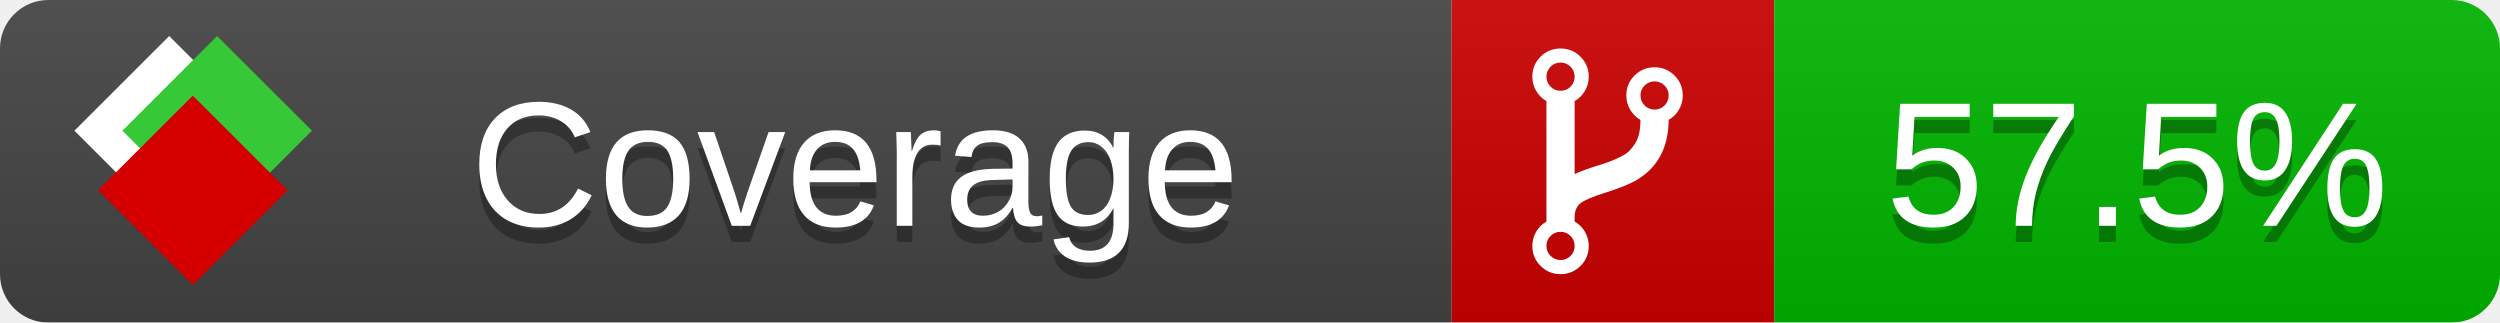
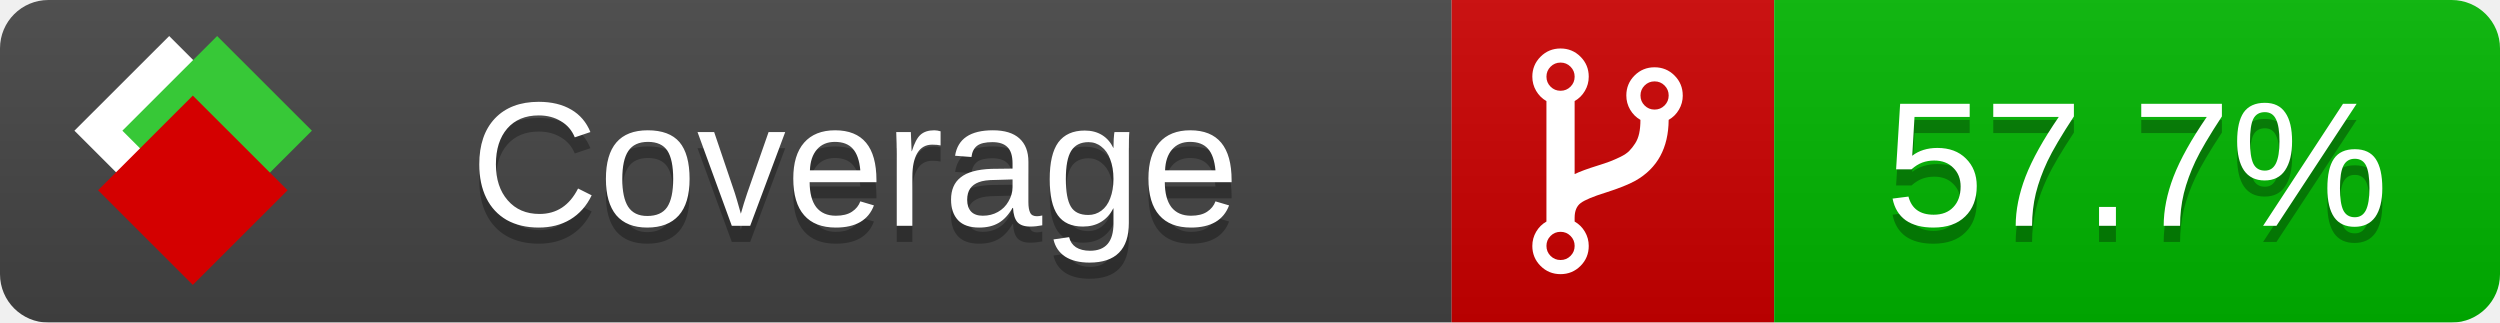
<svg xmlns="http://www.w3.org/2000/svg" xmlns:xlink="http://www.w3.org/1999/xlink" width="155" height="20">
  <style type="text/css">
          
            @keyframes fade1 {
                0% { visibility: visible; opacity: 1; }
               23% { visibility: visible; opacity: 1; }
               25% { visibility: hidden; opacity: 0; }
               48% { visibility: hidden; opacity: 0; }
               50% { visibility: hidden; opacity: 0; }
               73% { visibility: hidden; opacity: 0; }
               75% { visibility: hidden; opacity: 0; }
               98% { visibility: hidden; opacity: 0; }
              100% { visibility: visible; opacity: 1; }
            }
            @keyframes fade2 {
                0% { visibility: hidden; opacity: 0; }
               23% { visibility: hidden; opacity: 0; }
               25% { visibility: visible; opacity: 1; }
               48% { visibility: visible; opacity: 1; }
               50% { visibility: hidden; opacity: 0; }
               73% { visibility: hidden; opacity: 0; }
               75% { visibility: hidden; opacity: 0; }
               98% { visibility: hidden; opacity: 0; }
              100% { visibility: hidden; opacity: 0; }
            }
            @keyframes fade3 {
                0% { visibility: hidden; opacity: 0; }
               23% { visibility: hidden; opacity: 0; }
               25% { visibility: hidden; opacity: 0; }
               48% { visibility: hidden; opacity: 0; }
               50% { visibility: visible; opacity: 1; }
               73% { visibility: visible; opacity: 1; }
               75% { visibility: hidden; opacity: 0; }
               98% { visibility: hidden; opacity: 0; }
              100% { visibility: hidden; opacity: 0; }
            }
            @keyframes fade4 {
                0% { visibility: hidden; opacity: 0; }
               23% { visibility: hidden; opacity: 0; }
               25% { visibility: hidden; opacity: 0; }
               48% { visibility: hidden; opacity: 0; }
               50% { visibility: hidden; opacity: 0; }
               73% { visibility: hidden; opacity: 0; }
               75% { visibility: visible; opacity: 1; }
               98% { visibility: visible; opacity: 1; }
              100% { visibility: hidden; opacity: 0; }
            }
            .linecoverage {
                animation-duration: 15s;
                animation-name: fade1;
                animation-iteration-count: infinite;
            }
            .branchcoverage {
                animation-duration: 15s;
                animation-name: fade2;
                animation-iteration-count: infinite;
            }
            .methodcoverage {
                animation-duration: 15s;
                animation-name: fade3;
                animation-iteration-count: infinite;
            }
            .fullmethodcoverage {
                animation-duration: 15s;
                animation-name: fade4;
                animation-iteration-count: infinite;
            }
          
    </style>
  <defs>
    <linearGradient id="gradient" x2="0" y2="100%">
      <stop offset="0" stop-color="#bbb" stop-opacity=".1" />
      <stop offset="1" stop-opacity=".1" />
    </linearGradient>
    <linearGradient id="c">
      <stop offset="0" stop-color="#d40000" />
      <stop offset="1" stop-color="#ff2a2a" />
    </linearGradient>
    <linearGradient id="a">
      <stop offset="0" stop-color="#e0e0de" />
      <stop offset="1" stop-color="#fff" />
    </linearGradient>
    <linearGradient id="b">
      <stop offset="0" stop-color="#37c837" />
      <stop offset="1" stop-color="#217821" />
    </linearGradient>
    <linearGradient xlink:href="#a" id="e" x1="106.44" x2="69.96" y1="-11.96" y2="-46.84" gradientTransform="matrix(-.8426 -.00045 -.00045 -.8426 -94.27 -75.82)" gradientUnits="userSpaceOnUse" />
    <linearGradient xlink:href="#b" id="f" x1="56.19" x2="77.97" y1="-23.45" y2="10.62" gradientTransform="matrix(.8426 .00045 .00045 .8426 94.27 75.82)" gradientUnits="userSpaceOnUse" />
    <linearGradient xlink:href="#c" id="g" x1="79.98" x2="132.9" y1="10.79" y2="10.79" gradientTransform="matrix(.8426 .00045 .00045 .8426 94.27 75.82)" gradientUnits="userSpaceOnUse" />
    <mask id="mask">
      <rect width="155" height="20" rx="3" fill="#fff" />
    </mask>
    <g id="icon" transform="matrix(.04486 0 0 .04481 -.48 -.63)">
      <rect width="52.92" height="52.92" x="-109.72" y="-27.13" fill="url(#e)" transform="rotate(-135)" />
      <rect width="52.92" height="52.92" x="70.19" y="-39.18" fill="url(#f)" transform="rotate(45)" />
      <rect width="52.92" height="52.92" x="80.05" y="-15.74" fill="url(#g)" transform="rotate(45)" />
    </g>
  </defs>
  <g mask="url(#mask)">
    <rect x="0" y="0" width="90" height="20" fill="#444" />
    <rect x="90" y="0" width="20" height="20" fill="#c00" />
    <rect x="110" y="0" width="45" height="20" fill="#00B600" />
    <rect x="0" y="0" width="155" height="20" fill="url(#gradient)" />
  </g>
  <g>
    <path class="" fill="#fff" d="m 97.628,15.247 q 0,-0.364 -0.255,-0.619 -0.255,-0.255 -0.619,-0.255 -0.364,0 -0.619,0.255 -0.255,0.255 -0.255,0.619 0,0.364 0.255,0.619 0.255,0.255 0.619,0.255 0.364,0 0.619,-0.255 0.255,-0.255 0.255,-0.619 z m 0,-10.493 q 0,-0.364 -0.255,-0.619 -0.255,-0.255 -0.619,-0.255 -0.364,0 -0.619,0.255 -0.255,0.255 -0.255,0.619 0,0.364 0.255,0.619 0.255,0.255 0.619,0.255 0.364,0 0.619,-0.255 0.255,-0.255 0.255,-0.619 z m 5.83,1.166 q 0,-0.364 -0.255,-0.619 -0.255,-0.255 -0.619,-0.255 -0.364,0 -0.619,0.255 -0.255,0.255 -0.255,0.619 0,0.364 0.255,0.619 0.255,0.255 0.619,0.255 0.364,0 0.619,-0.255 0.255,-0.255 0.255,-0.619 z m 0.874,0 q 0,0.474 -0.237,0.879 -0.237,0.405 -0.638,0.633 -0.018,2.614 -2.059,3.771 -0.619,0.346 -1.849,0.738 -1.166,0.364 -1.544,0.647 -0.378,0.282 -0.378,0.911 l 0,0.237 q 0.401,0.228 0.638,0.633 0.237,0.405 0.237,0.879 0,0.729 -0.51,1.239 -0.51,0.51 -1.239,0.51 -0.729,0 -1.239,-0.51 -0.51,-0.51 -0.51,-1.239 0,-0.474 0.237,-0.879 0.237,-0.405 0.638,-0.633 l 0,-7.469 q -0.401,-0.228 -0.638,-0.633 -0.237,-0.405 -0.237,-0.879 0,-0.729 0.51,-1.239 0.51,-0.51 1.239,-0.51 0.729,0 1.239,0.51 0.51,0.51 0.51,1.239 0,0.474 -0.237,0.879 -0.237,0.405 -0.638,0.633 l 0,4.527 q 0.492,-0.237 1.403,-0.519 0.501,-0.155 0.797,-0.269 0.296,-0.114 0.642,-0.282 0.346,-0.169 0.537,-0.36 0.191,-0.191 0.369,-0.465 0.178,-0.273 0.255,-0.633 0.077,-0.36 0.077,-0.833 -0.401,-0.228 -0.638,-0.633 -0.237,-0.405 -0.237,-0.879 0,-0.729 0.51,-1.239 0.51,-0.51 1.239,-0.51 0.729,0 1.239,0.51 0.51,0.51 0.51,1.239 z" />
  </g>
  <g fill="#fff" text-anchor="middle" font-family="Verdana,Arial,Geneva,sans-serif" font-size="11">
    <a xlink:href="https://github.com/danielpalme/ReportGenerator" target="_top">
      <use xlink:href="#icon" transform="translate(3,1) scale(3.5)" />
    </a>
    <text x="53" y="15" fill="#010101" fill-opacity=".3">Coverage</text>
    <text x="53" y="14" fill="#fff">Coverage</text>
-     <text class="" x="132.5" y="15" fill="#010101" fill-opacity=".3">57.5%</text>
-     <text class="" x="132.5" y="14">57.5%</text>
+     <text class="" x="132.5" y="15" fill="#010101" fill-opacity=".3">57.7%</text>
+     <text class="" x="132.5" y="14">57.7%</text>
  </g>
  <g>
    <rect class="" x="90" y="0" width="65" height="20" fill-opacity="0" />
  </g>
</svg>
